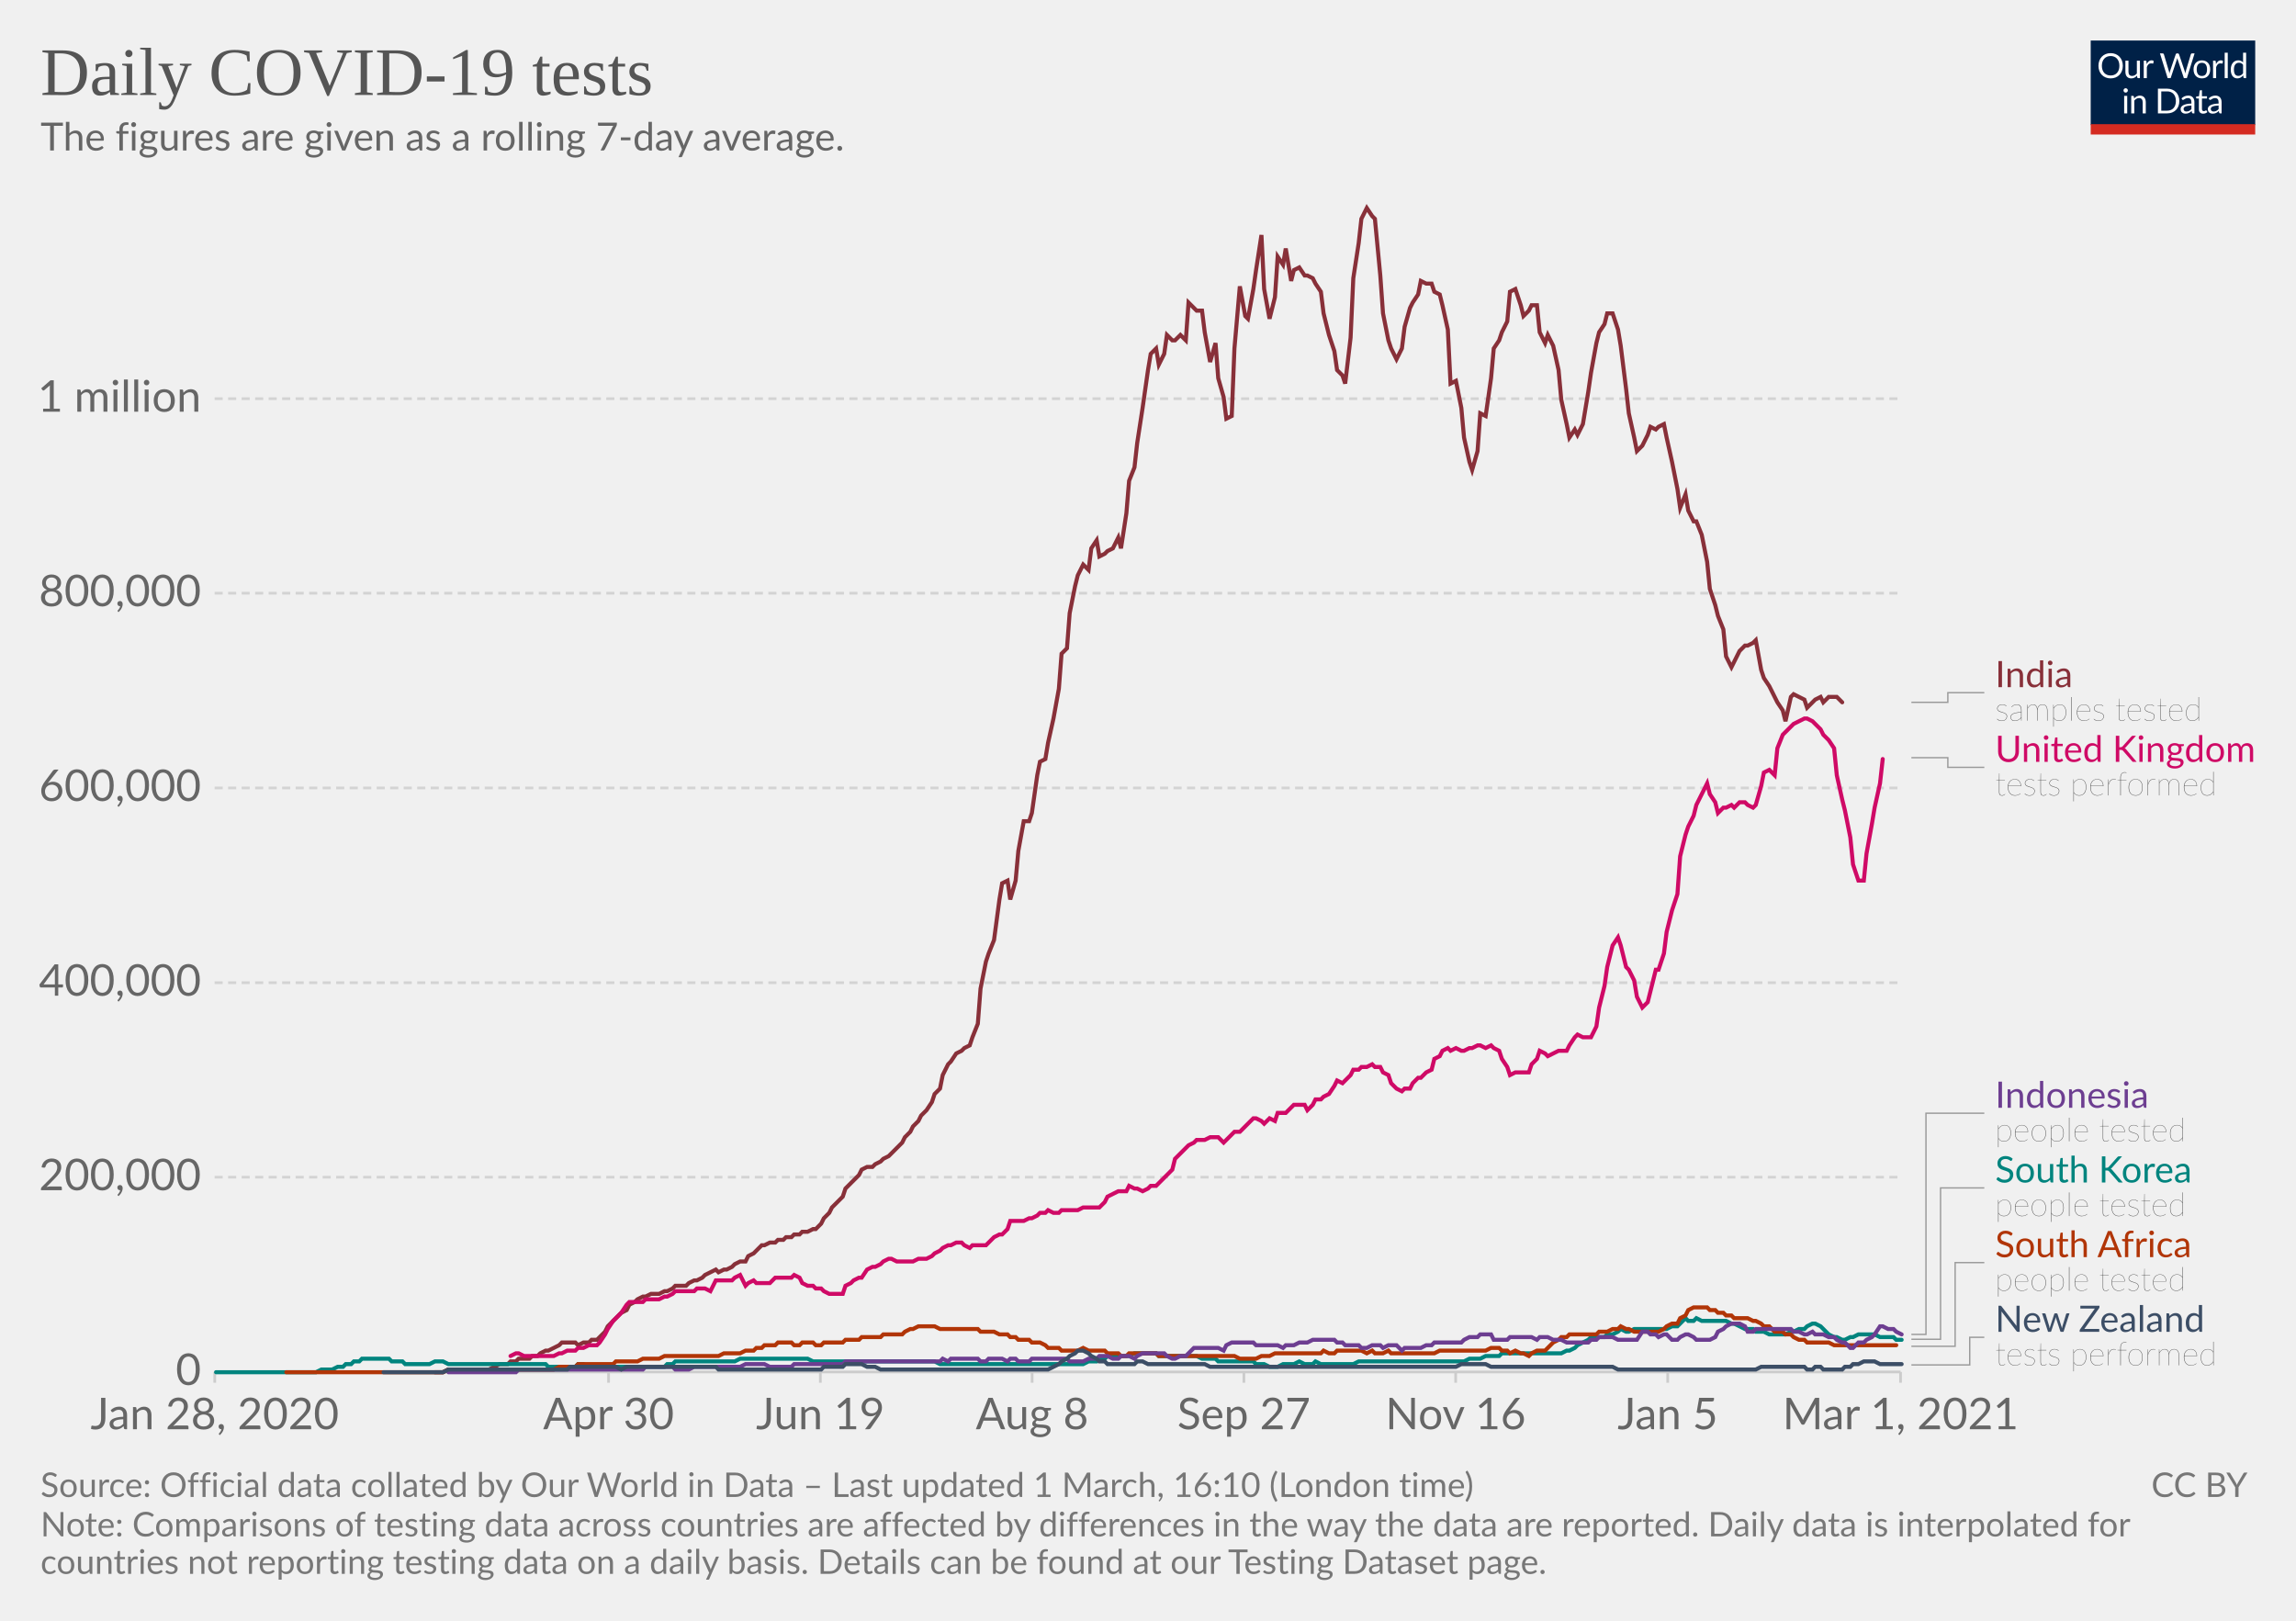
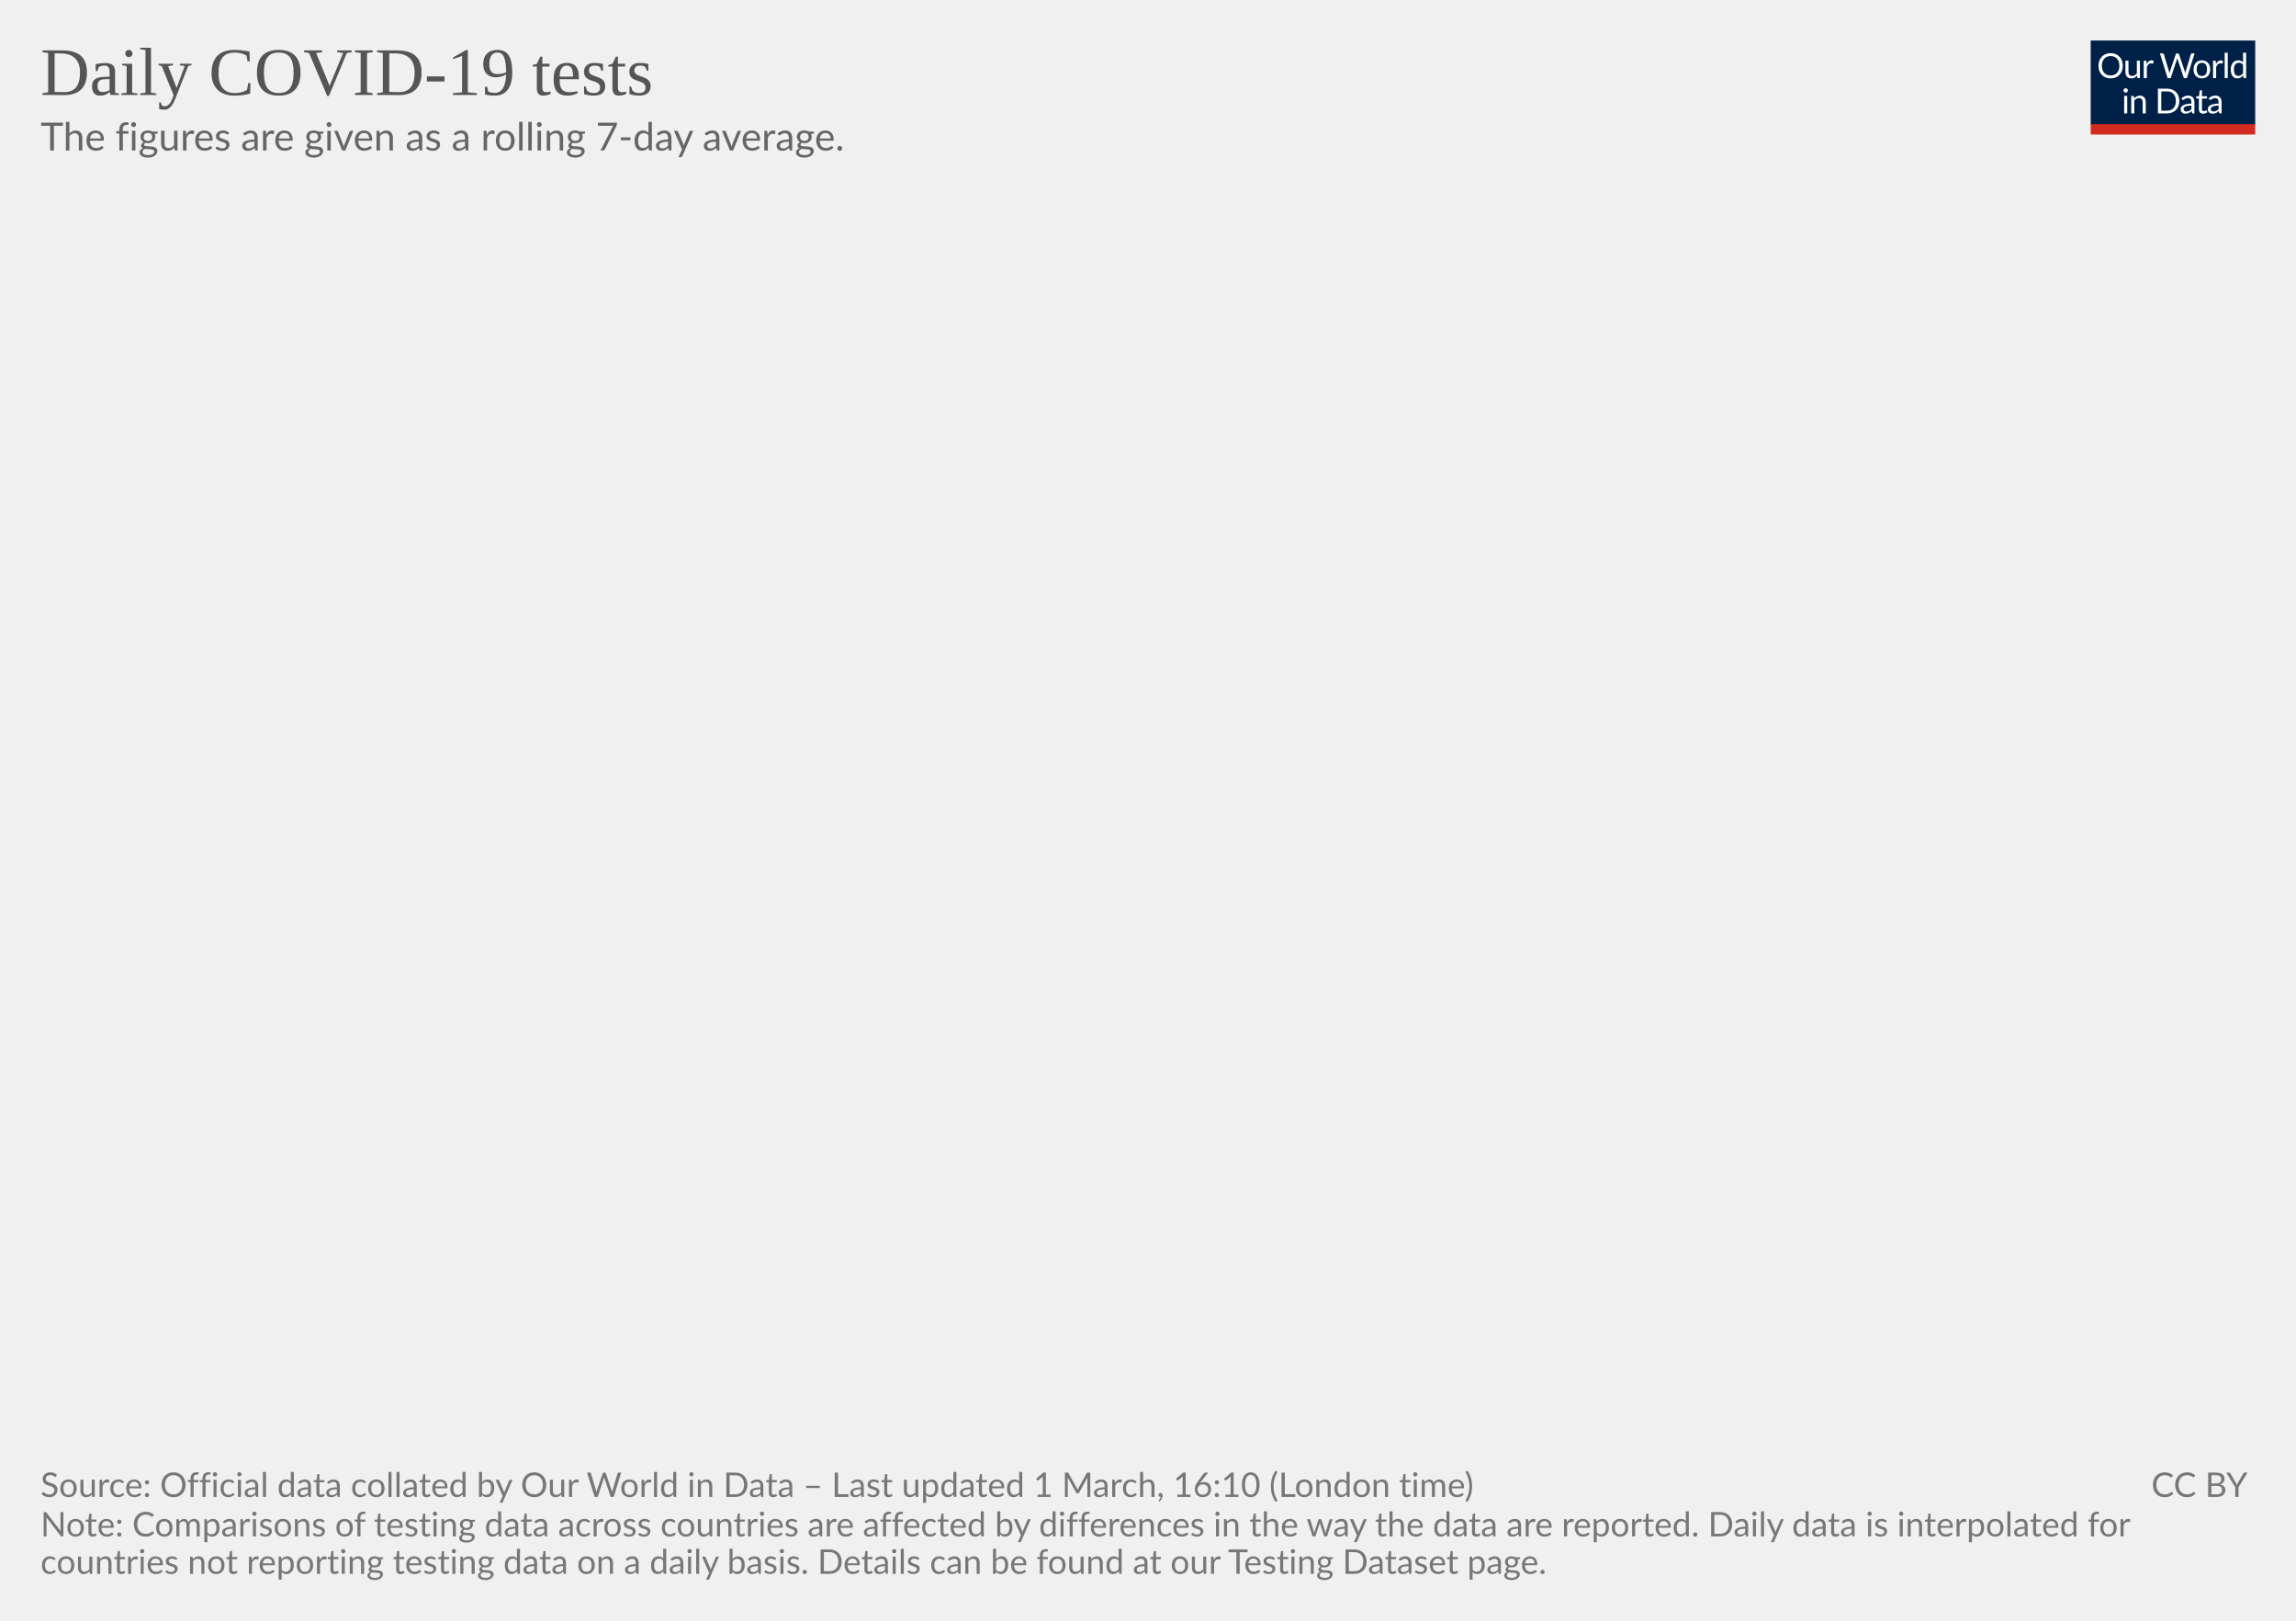
<svg xmlns="http://www.w3.org/2000/svg" version="1.1" style="background-color:#fff;-webkit-font-smoothing:antialiased" width="850" height="600" viewBox="0 0 850 600" font-family="Lato,'Helvetica Neue',Helvetica,Arial,sans-serif" font-size="18" text-rendering="optimizeLegibility">
  <g class="HeaderView">
    <g transform="matrix(.29 0 0 .29 774 15)">
      <svg width="210" height="120" viewBox="0 0 210 120" fill="none">
        <g clip-path="url(#clip0)">
          <path d="M0 0h210v107.89H0V0z" fill="#002147" />
          <path d="M40.98 32.25c0 2.36-.38 4.53-1.12 6.51a14.26 14.26 0 01-8.1 8.4c-1.9.78-4.02 1.17-6.34 1.17a16.6 16.6 0 01-6.33-1.17 14.31 14.31 0 01-8.08-8.4 18.29 18.29 0 01-1.12-6.51c0-2.36.38-4.53 1.12-6.5.75-1.97 1.8-3.67 3.17-5.1a14.32 14.32 0 014.9-3.34c1.92-.8 4.03-1.19 6.34-1.19 2.32 0 4.43.4 6.34 1.19 1.92.8 3.56 1.9 4.93 3.34a14.87 14.87 0 013.17 5.1 18.1 18.1 0 011.12 6.5zm-4.38 0c0-1.94-.26-3.68-.8-5.22a10.91 10.91 0 00-2.24-3.89 9.68 9.68 0 00-3.52-2.46 11.95 11.95 0 00-4.62-.86c-1.68 0-3.21.28-4.6.86a9.88 9.88 0 00-3.54 2.46 10.91 10.91 0 00-2.24 3.9c-.53 1.53-.8 3.27-.8 5.2 0 1.94.27 3.68.8 5.22a11.17 11.17 0 002.24 3.9 10.01 10.01 0 003.55 2.44c1.38.56 2.9.83 4.6.83s3.24-.27 4.61-.83a9.8 9.8 0 003.52-2.44 11.17 11.17 0 002.25-3.9c.53-1.54.8-3.28.8-5.21zm26.22-6.54V48H60.5c-.56 0-.9-.27-1.05-.81l-.31-2.4a12.45 12.45 0 01-3.26 2.6c-1.2.64-2.58.96-4.13.96-1.22 0-2.3-.2-3.24-.6a6.52 6.52 0 01-2.33-1.7 7.37 7.37 0 01-1.43-2.67c-.3-1.04-.46-2.2-.46-3.45V25.7h3.91v14.22c0 1.68.38 2.99 1.15 3.91.77.93 1.96 1.39 3.54 1.39 1.16 0 2.24-.27 3.23-.82a10.42 10.42 0 002.8-2.28V25.7h3.91zm8.61 4.47a9.94 9.94 0 012.6-3.56 5.64 5.64 0 013.76-1.3c.47 0 .92.05 1.34.15.44.1.83.27 1.17.49l-.3 2.92c-.09.37-.3.55-.66.55-.2 0-.5-.04-.9-.13a6.21 6.21 0 00-3.24.18 4.23 4.23 0 00-1.47.92c-.42.4-.81.9-1.17 1.5-.33.58-.64 1.26-.92 2.02V48H67.7V25.71h2.25c.42 0 .72.08.88.25.16.16.27.44.33.83l.26 3.39zm61.16-13.7L122.75 48h-3.82l-7.99-24.05a21.95 21.95 0 01-.42-1.58 38.36 38.36 0 01-.44 1.58L102.05 48h-3.83L88.4 16.47h3.54c.38 0 .7.1.95.29.26.2.43.43.5.73l6.52 21.9.28 1.28.29 1.46.3-1.46.38-1.27 7.41-21.91c.1-.25.26-.48.51-.69.27-.22.58-.33.95-.33h1.23c.38 0 .69.1.92.29a1.77 1.77 0 01.53.73l7.4 21.9a28.4 28.4 0 01.68 2.62 29.52 29.52 0 01.52-2.61l6.54-21.91a1.31 1.31 0 01.48-.7c.27-.21.58-.32.95-.32h3.32zm9.35 8.88c1.63 0 3.1.27 4.4.82a9.43 9.43 0 015.46 5.94c.5 1.4.74 2.98.74 4.73 0 1.76-.25 3.34-.74 4.75a9.43 9.43 0 01-5.46 5.92c-1.3.52-2.77.79-4.4.79-1.64 0-3.12-.27-4.44-.8a9.42 9.42 0 01-3.35-2.3c-.92-1-1.63-2.2-2.13-3.61-.49-1.41-.73-3-.73-4.75s.24-3.33.73-4.73c.5-1.43 1.2-2.64 2.13-3.63a9.4 9.4 0 013.35-2.31c1.32-.55 2.8-.82 4.44-.82zm0 19.89c2.2 0 3.84-.73 4.93-2.2 1.08-1.48 1.63-3.54 1.63-6.18 0-2.66-.55-4.72-1.63-6.2-1.09-1.49-2.73-2.23-4.93-2.23-1.12 0-2.09.2-2.93.57a5.71 5.71 0 00-2.06 1.65 7.5 7.5 0 00-1.24 2.67c-.26 1.04-.4 2.22-.4 3.54 0 2.64.55 4.7 1.64 6.18 1.1 1.47 2.76 2.2 4.99 2.2zm17.97-15.07a9.94 9.94 0 012.6-3.56 5.64 5.64 0 013.76-1.3c.47 0 .91.05 1.34.15.44.1.83.27 1.16.49l-.28 2.92c-.09.37-.31.55-.66.55-.2 0-.5-.04-.9-.13a6.2 6.2 0 00-3.24.18 4.23 4.23 0 00-1.47.92c-.43.4-.82.9-1.17 1.5a13.1 13.1 0 00-.92 2.02V48h-3.94V25.71h2.24c.43 0 .72.08.88.25.17.16.28.44.33.83l.27 3.39zm15.04-14.59V48h-3.92V15.6h3.92zm19.55 15.43a6.22 6.22 0 00-2.38-2.05 6.7 6.7 0 00-2.86-.6c-2.07 0-3.66.75-4.77 2.23-1.12 1.48-1.68 3.6-1.68 6.33 0 1.46.13 2.7.38 3.74a7.29 7.29 0 001.1 2.56 4.35 4.35 0 001.78 1.45c.7.3 1.5.46 2.4.46 1.29 0 2.41-.3 3.36-.88a9.6 9.6 0 002.67-2.49V31.02zm3.91-15.43V48h-2.33c-.56 0-.9-.27-1.06-.81l-.35-2.71a12.13 12.13 0 01-3.25 2.77 8.28 8.28 0 01-4.23 1.06 7.31 7.31 0 01-6.14-2.9c-.73-.96-1.3-2.15-1.69-3.57a18.35 18.35 0 01.07-9.48 11.29 11.29 0 011.89-3.7 8.7 8.7 0 017.06-3.34 7.96 7.96 0 016.12 2.62V15.59h3.91zM46.61 70.71V93H42.7V70.71h3.91zm.84-7c0 .39-.08.75-.24 1.09a2.81 2.81 0 01-1.52 1.47 2.67 2.67 0 01-2.16 0 2.9 2.9 0 01-1.45-1.47 2.67 2.67 0 010-2.16c.15-.35.35-.65.6-.9.25-.27.53-.47.85-.62a2.67 2.67 0 012.16 0c.35.15.65.35.9.62.27.25.47.55.62.9.16.34.24.7.24 1.08zm7.97 10.24c.49-.54 1-1.04 1.54-1.48a9.85 9.85 0 013.66-1.84 8.96 8.96 0 015.43.35c.94.4 1.72.97 2.33 1.71a7.36 7.36 0 011.43 2.67c.32 1.04.49 2.19.49 3.45V93h-3.94V78.81c0-1.69-.4-3-1.17-3.92-.76-.93-1.93-1.4-3.5-1.4a6.6 6.6 0 00-3.25.83c-1 .56-1.92 1.31-2.77 2.27V93h-3.94V70.71h2.35c.56 0 .9.28 1.04.82l.3 2.42zm57.7 3.3c0 2.36-.37 4.5-1.11 6.44a14.3 14.3 0 01-3.17 4.98 14.1 14.1 0 01-4.93 3.2c-1.9.76-4.02 1.13-6.33 1.13H85.8V61.47h11.77c2.31 0 4.42.39 6.33 1.15a13.8 13.8 0 018.1 8.18 17.75 17.75 0 011.12 6.45zm-4.37 0c0-1.94-.26-3.67-.8-5.2a10.94 10.94 0 00-2.23-3.87 9.57 9.57 0 00-3.53-2.42 12.23 12.23 0 00-4.61-.83h-7.5v24.62h7.5c1.7 0 3.24-.28 4.61-.84a9.7 9.7 0 003.53-2.4 10.94 10.94 0 002.24-3.87c.53-1.53.8-3.26.8-5.2zm19.8 5.72c-1.8.06-3.34.2-4.62.44-1.26.22-2.3.51-3.1.88-.8.36-1.37.8-1.74 1.3-.35.5-.53 1.05-.53 1.67 0 .58.1 1.1.3 1.52a3 3 0 00.76 1.05c.34.27.73.46 1.17.6a6.13 6.13 0 001.45.17 7.28 7.28 0 003.5-.81 11.95 11.95 0 002.82-2.2v-4.62zm-12.65-9.11a12.73 12.73 0 013.98-2.66c1.43-.59 3-.88 4.73-.88 1.25 0 2.36.2 3.33.61a6.81 6.81 0 013.94 4.38c.33 1.04.5 2.19.5 3.43V93h-1.74a1.8 1.8 0 01-.88-.18c-.2-.13-.36-.38-.48-.74l-.44-2.12-1.72 1.46a9.48 9.48 0 01-3.74 1.7c-.69.15-1.46.23-2.3.23-.87 0-1.69-.12-2.45-.35a5.34 5.34 0 01-3.34-2.93 6.64 6.64 0 01-.49-2.64c0-.88.25-1.72.73-2.53a6.33 6.33 0 012.35-2.17c1.09-.63 2.5-1.15 4.25-1.54 1.75-.41 3.89-.65 6.42-.7v-1.75c0-1.73-.37-3.03-1.12-3.91-.75-.9-1.84-1.34-3.28-1.34-.97 0-1.78.12-2.44.37-.64.23-1.2.5-1.7.81l-1.23.82c-.33.23-.67.35-1 .35-.27 0-.5-.07-.69-.2a2.1 2.1 0 01-.48-.53l-.7-1.25zm27.67 19.5c-1.76 0-3.12-.5-4.07-1.48-.94-.98-1.41-2.4-1.41-4.25V74h-2.68a.9.9 0 01-.6-.2c-.16-.14-.24-.36-.24-.66v-1.56l3.65-.46.9-6.89a.9.9 0 01.29-.52.88.88 0 01.62-.22H142v7.67h6.44V74H142v13.38c0 .94.22 1.63.68 2.09.45.45 1.04.68 1.76.68a3.21 3.21 0 001.85-.53l.55-.35c.16-.12.3-.18.41-.18.2 0 .4.13.55.38l1.15 1.87a7.45 7.45 0 01-2.44 1.5 8.53 8.53 0 01-2.95.52zm19.68-10.4c-1.8.07-3.34.21-4.62.45-1.26.22-2.3.51-3.1.88-.8.36-1.37.8-1.74 1.3-.35.5-.53 1.05-.53 1.67 0 .58.1 1.1.3 1.52a2.9 2.9 0 00.76 1.05c.34.27.73.46 1.17.6a6.13 6.13 0 001.45.17 7.3 7.3 0 003.5-.81 12.04 12.04 0 002.82-2.2v-4.62zm-12.65-9.1a12.72 12.72 0 013.99-2.66c1.42-.59 3-.88 4.72-.88 1.25 0 2.36.2 3.33.61a6.81 6.81 0 013.94 4.38c.33 1.04.5 2.19.5 3.43V93h-1.74a1.8 1.8 0 01-.88-.18c-.2-.13-.36-.38-.48-.74l-.44-2.12-1.72 1.46a9.48 9.48 0 01-3.74 1.7c-.69.15-1.46.23-2.3.23-.87 0-1.69-.12-2.45-.35a5.33 5.33 0 01-3.34-2.93 6.62 6.62 0 01-.49-2.64c0-.88.25-1.72.73-2.53a6.33 6.33 0 012.35-2.17c1.09-.63 2.5-1.15 4.25-1.54a31.2 31.2 0 016.42-.7v-1.75c0-1.73-.37-3.03-1.12-3.91-.75-.9-1.84-1.34-3.28-1.34-.97 0-1.78.12-2.44.37-.64.23-1.2.5-1.7.81l-1.22.82c-.34.23-.68.35-1.02.35-.26 0-.49-.07-.68-.2a1.88 1.88 0 01-.48-.53l-.7-1.25zM40.98 32.25c0 2.36-.38 4.53-1.12 6.51a14.26 14.26 0 01-8.1 8.4c-1.9.78-4.02 1.17-6.34 1.17a16.6 16.6 0 01-6.33-1.17 14.31 14.31 0 01-8.08-8.4 18.29 18.29 0 01-1.12-6.51c0-2.36.38-4.53 1.12-6.5.75-1.97 1.8-3.67 3.17-5.1a14.32 14.32 0 014.9-3.34c1.92-.8 4.03-1.19 6.34-1.19 2.32 0 4.43.4 6.34 1.19 1.92.8 3.56 1.9 4.93 3.34a14.87 14.87 0 013.17 5.1 18.1 18.1 0 011.12 6.5zm-4.38 0c0-1.94-.26-3.68-.8-5.22a10.91 10.91 0 00-2.24-3.89 9.68 9.68 0 00-3.52-2.46 11.95 11.95 0 00-4.62-.86c-1.68 0-3.21.28-4.6.86a9.88 9.88 0 00-3.54 2.46 10.91 10.91 0 00-2.24 3.9c-.53 1.53-.8 3.27-.8 5.2 0 1.94.27 3.68.8 5.22a11.17 11.17 0 002.24 3.9 10.01 10.01 0 003.55 2.44c1.38.56 2.9.83 4.6.83s3.24-.27 4.61-.83a9.8 9.8 0 003.52-2.44 11.17 11.17 0 002.25-3.9c.53-1.54.8-3.28.8-5.21zm26.22-6.54V48H60.5c-.56 0-.9-.27-1.05-.81l-.31-2.4a12.45 12.45 0 01-3.26 2.6c-1.2.64-2.58.96-4.13.96-1.22 0-2.3-.2-3.24-.6a6.52 6.52 0 01-2.33-1.7 7.37 7.37 0 01-1.43-2.67c-.3-1.04-.46-2.2-.46-3.45V25.7h3.91v14.22c0 1.68.38 2.99 1.15 3.91.77.93 1.96 1.39 3.54 1.39 1.16 0 2.24-.27 3.23-.82a10.42 10.42 0 002.8-2.28V25.7h3.91zm8.61 4.47a9.94 9.94 0 012.6-3.56 5.64 5.64 0 013.76-1.3c.47 0 .92.05 1.34.15.44.1.83.27 1.17.49l-.3 2.92c-.09.37-.3.55-.66.55-.2 0-.5-.04-.9-.13a6.21 6.21 0 00-3.24.18 4.23 4.23 0 00-1.47.92c-.42.4-.81.9-1.17 1.5-.33.58-.64 1.26-.92 2.02V48H67.7V25.71h2.25c.42 0 .72.08.88.25.16.16.27.44.33.83l.26 3.39zm61.16-13.7L122.75 48h-3.82l-7.99-24.05a21.95 21.95 0 01-.42-1.58 38.36 38.36 0 01-.44 1.58L102.05 48h-3.83L88.4 16.47h3.54c.38 0 .7.1.95.29.26.2.43.43.5.73l6.52 21.9.28 1.28.29 1.46.3-1.46.38-1.27 7.41-21.91c.1-.25.26-.48.51-.69.27-.22.58-.33.95-.33h1.23c.38 0 .69.1.92.29a1.77 1.77 0 01.53.73l7.4 21.9a28.4 28.4 0 01.68 2.62 29.52 29.52 0 01.52-2.61l6.54-21.91a1.31 1.31 0 01.48-.7c.27-.21.58-.32.95-.32h3.32zm9.35 8.88c1.63 0 3.1.27 4.4.82a9.43 9.43 0 015.46 5.94c.5 1.4.74 2.98.74 4.73 0 1.76-.25 3.34-.74 4.75a9.43 9.43 0 01-5.46 5.92c-1.3.52-2.77.79-4.4.79-1.64 0-3.12-.27-4.44-.8a9.42 9.42 0 01-3.35-2.3c-.92-1-1.63-2.2-2.13-3.61-.49-1.41-.73-3-.73-4.75s.24-3.33.73-4.73c.5-1.43 1.2-2.64 2.13-3.63a9.4 9.4 0 013.35-2.31c1.32-.55 2.8-.82 4.44-.82zm0 19.89c2.2 0 3.84-.73 4.93-2.2 1.08-1.48 1.63-3.54 1.63-6.18 0-2.66-.55-4.72-1.63-6.2-1.09-1.49-2.73-2.23-4.93-2.23-1.12 0-2.09.2-2.93.57a5.71 5.71 0 00-2.06 1.65 7.5 7.5 0 00-1.24 2.67c-.26 1.04-.4 2.22-.4 3.54 0 2.64.55 4.7 1.64 6.18 1.1 1.47 2.76 2.2 4.99 2.2zm17.97-15.07a9.94 9.94 0 012.6-3.56 5.64 5.64 0 013.76-1.3c.47 0 .91.05 1.34.15.44.1.83.27 1.16.49l-.28 2.92c-.09.37-.31.55-.66.55-.2 0-.5-.04-.9-.13a6.2 6.2 0 00-3.24.18 4.23 4.23 0 00-1.47.92c-.43.4-.82.9-1.17 1.5a13.1 13.1 0 00-.92 2.02V48h-3.94V25.71h2.24c.43 0 .72.08.88.25.17.16.28.44.33.83l.27 3.39zm15.04-14.59V48h-3.92V15.6h3.92zm19.55 15.43a6.22 6.22 0 00-2.38-2.05 6.7 6.7 0 00-2.86-.6c-2.07 0-3.66.75-4.77 2.23-1.12 1.48-1.68 3.6-1.68 6.33 0 1.46.13 2.7.38 3.74a7.29 7.29 0 001.1 2.56 4.35 4.35 0 001.78 1.45c.7.3 1.5.46 2.4.46 1.29 0 2.41-.3 3.36-.88a9.6 9.6 0 002.67-2.49V31.02zm3.91-15.43V48h-2.33c-.56 0-.9-.27-1.06-.81l-.35-2.71a12.13 12.13 0 01-3.25 2.77 8.28 8.28 0 01-4.23 1.06 7.31 7.31 0 01-6.14-2.9c-.73-.96-1.3-2.15-1.69-3.57a18.35 18.35 0 01.07-9.48 11.29 11.29 0 011.89-3.7 8.7 8.7 0 017.06-3.34 7.96 7.96 0 016.12 2.62V15.59h3.91zM46.61 70.71V93H42.7V70.71h3.91zm.84-7c0 .39-.08.75-.24 1.09a2.81 2.81 0 01-1.52 1.47 2.67 2.67 0 01-2.16 0 2.9 2.9 0 01-1.45-1.47 2.67 2.67 0 010-2.16c.15-.35.35-.65.6-.9.25-.27.53-.47.85-.62a2.67 2.67 0 012.16 0c.35.15.65.35.9.62.27.25.47.55.62.9.16.34.24.7.24 1.08zm7.97 10.24c.49-.54 1-1.04 1.54-1.48a9.85 9.85 0 013.66-1.84 8.96 8.96 0 015.43.35c.94.4 1.72.97 2.33 1.71a7.36 7.36 0 011.43 2.67c.32 1.04.49 2.19.49 3.45V93h-3.94V78.81c0-1.69-.4-3-1.17-3.92-.76-.93-1.93-1.4-3.5-1.4a6.6 6.6 0 00-3.25.83c-1 .56-1.92 1.31-2.77 2.27V93h-3.94V70.71h2.35c.56 0 .9.28 1.04.82l.3 2.42zm57.7 3.3c0 2.36-.37 4.5-1.11 6.44a14.3 14.3 0 01-3.17 4.98 14.1 14.1 0 01-4.93 3.2c-1.9.76-4.02 1.13-6.33 1.13H85.8V61.47h11.77c2.31 0 4.42.39 6.33 1.15a13.8 13.8 0 018.1 8.18 17.75 17.75 0 011.12 6.45zm-4.37 0c0-1.94-.26-3.67-.8-5.2a10.94 10.94 0 00-2.23-3.87 9.57 9.57 0 00-3.53-2.42 12.23 12.23 0 00-4.61-.83h-7.5v24.62h7.5c1.7 0 3.24-.28 4.61-.84a9.7 9.7 0 003.53-2.4 10.94 10.94 0 002.24-3.87c.53-1.53.8-3.26.8-5.2zm19.8 5.72c-1.8.06-3.34.2-4.62.44-1.26.22-2.3.51-3.1.88-.8.36-1.37.8-1.74 1.3-.35.5-.53 1.05-.53 1.67 0 .58.1 1.1.3 1.52a3 3 0 00.76 1.05c.34.27.73.46 1.17.6a6.13 6.13 0 001.45.17 7.28 7.28 0 003.5-.81 11.95 11.95 0 002.82-2.2v-4.62zm-12.65-9.11a12.73 12.73 0 013.98-2.66c1.43-.59 3-.88 4.73-.88 1.25 0 2.36.2 3.33.61a6.81 6.81 0 013.94 4.38c.33 1.04.5 2.19.5 3.43V93h-1.74a1.8 1.8 0 01-.88-.18c-.2-.13-.36-.38-.48-.74l-.44-2.12-1.72 1.46a9.48 9.48 0 01-3.74 1.7c-.69.15-1.46.23-2.3.23-.87 0-1.69-.12-2.45-.35a5.34 5.34 0 01-3.34-2.93 6.64 6.64 0 01-.49-2.64c0-.88.25-1.72.73-2.53a6.33 6.33 0 012.35-2.17c1.09-.63 2.5-1.15 4.25-1.54 1.75-.41 3.89-.65 6.42-.7v-1.75c0-1.73-.37-3.03-1.12-3.91-.75-.9-1.84-1.34-3.28-1.34-.97 0-1.78.12-2.44.37-.64.23-1.2.5-1.7.81l-1.23.82c-.33.23-.67.35-1 .35-.27 0-.5-.07-.69-.2a2.1 2.1 0 01-.48-.53l-.7-1.25zm27.67 19.5c-1.76 0-3.12-.5-4.07-1.48-.94-.98-1.41-2.4-1.41-4.25V74h-2.68a.9.9 0 01-.6-.2c-.16-.14-.24-.36-.24-.66v-1.56l3.65-.46.9-6.89a.9.9 0 01.29-.52.88.88 0 01.62-.22H142v7.67h6.44V74H142v13.38c0 .94.22 1.63.68 2.09.45.45 1.04.68 1.76.68a3.21 3.21 0 001.85-.53l.55-.35c.16-.12.3-.18.41-.18.2 0 .4.13.55.38l1.15 1.87a7.45 7.45 0 01-2.44 1.5 8.53 8.53 0 01-2.95.52zm19.68-10.4c-1.8.07-3.34.21-4.62.45-1.26.22-2.3.51-3.1.88-.8.36-1.37.8-1.74 1.3-.35.5-.53 1.05-.53 1.67 0 .58.1 1.1.3 1.52a2.9 2.9 0 00.76 1.05c.34.27.73.46 1.17.6a6.13 6.13 0 001.45.17 7.3 7.3 0 003.5-.81 12.04 12.04 0 002.82-2.2v-4.62zm-12.65-9.1a12.72 12.72 0 013.99-2.66c1.42-.59 3-.88 4.72-.88 1.25 0 2.36.2 3.33.61a6.81 6.81 0 013.94 4.38c.33 1.04.5 2.19.5 3.43V93h-1.74a1.8 1.8 0 01-.88-.18c-.2-.13-.36-.38-.48-.74l-.44-2.12-1.72 1.46a9.48 9.48 0 01-3.74 1.7c-.69.15-1.46.23-2.3.23-.87 0-1.69-.12-2.45-.35a5.33 5.33 0 01-3.34-2.93 6.62 6.62 0 01-.49-2.64c0-.88.25-1.72.73-2.53a6.33 6.33 0 012.35-2.17c1.09-.63 2.5-1.15 4.25-1.54a31.2 31.2 0 016.42-.7v-1.75c0-1.73-.37-3.03-1.12-3.91-.75-.9-1.84-1.34-3.28-1.34-.97 0-1.78.12-2.44.37-.64.23-1.2.5-1.7.81l-1.22.82c-.34.23-.68.35-1.02.35-.26 0-.49-.07-.68-.2a1.88 1.88 0 01-.48-.53l-.7-1.25zM40.98 32.25c0 2.36-.38 4.53-1.12 6.51a14.26 14.26 0 01-8.1 8.4c-1.9.78-4.02 1.17-6.34 1.17a16.6 16.6 0 01-6.33-1.17 14.31 14.31 0 01-8.08-8.4 18.29 18.29 0 01-1.12-6.51c0-2.36.38-4.53 1.12-6.5.75-1.97 1.8-3.67 3.17-5.1a14.32 14.32 0 014.9-3.34c1.92-.8 4.03-1.19 6.34-1.19 2.32 0 4.43.4 6.34 1.19 1.92.8 3.56 1.9 4.93 3.34a14.87 14.87 0 013.17 5.1 18.1 18.1 0 011.12 6.5zm-4.38 0c0-1.94-.26-3.68-.8-5.22a10.91 10.91 0 00-2.24-3.89 9.68 9.68 0 00-3.52-2.46 11.95 11.95 0 00-4.62-.86c-1.68 0-3.21.28-4.6.86a9.88 9.88 0 00-3.54 2.46 10.91 10.91 0 00-2.24 3.9c-.53 1.53-.8 3.27-.8 5.2 0 1.94.27 3.68.8 5.22a11.17 11.17 0 002.24 3.9 10.01 10.01 0 003.55 2.44c1.38.56 2.9.83 4.6.83s3.24-.27 4.61-.83a9.8 9.8 0 003.52-2.44 11.17 11.17 0 002.25-3.9c.53-1.54.8-3.28.8-5.21zm26.22-6.54V48H60.5c-.56 0-.9-.27-1.05-.81l-.31-2.4a12.45 12.45 0 01-3.26 2.6c-1.2.64-2.58.96-4.13.96-1.22 0-2.3-.2-3.24-.6a6.52 6.52 0 01-2.33-1.7 7.37 7.37 0 01-1.43-2.67c-.3-1.04-.46-2.2-.46-3.45V25.7h3.91v14.22c0 1.68.38 2.99 1.15 3.91.77.93 1.96 1.39 3.54 1.39 1.16 0 2.24-.27 3.23-.82a10.42 10.42 0 002.8-2.28V25.7h3.91zm8.61 4.47a9.94 9.94 0 012.6-3.56 5.64 5.64 0 013.76-1.3c.47 0 .92.05 1.34.15.44.1.83.27 1.17.49l-.3 2.92c-.09.37-.3.55-.66.55-.2 0-.5-.04-.9-.13a6.21 6.21 0 00-3.24.18 4.23 4.23 0 00-1.47.92c-.42.4-.81.9-1.17 1.5-.33.58-.64 1.26-.92 2.02V48H67.7V25.71h2.25c.42 0 .72.08.88.25.16.16.27.44.33.83l.26 3.39zm61.16-13.7L122.75 48h-3.82l-7.99-24.05a21.95 21.95 0 01-.42-1.58 38.36 38.36 0 01-.44 1.58L102.05 48h-3.83L88.4 16.47h3.54c.38 0 .7.1.95.29.26.2.43.43.5.73l6.52 21.9.28 1.28.29 1.46.3-1.46.38-1.27 7.41-21.91c.1-.25.26-.48.51-.69.27-.22.58-.33.95-.33h1.23c.38 0 .69.1.92.29a1.77 1.77 0 01.53.73l7.4 21.9a28.4 28.4 0 01.68 2.62 29.52 29.52 0 01.52-2.61l6.54-21.91a1.31 1.31 0 01.48-.7c.27-.21.58-.32.95-.32h3.32zm9.35 8.88c1.63 0 3.1.27 4.4.82a9.43 9.43 0 015.46 5.94c.5 1.4.74 2.98.74 4.73 0 1.76-.25 3.34-.74 4.75a9.43 9.43 0 01-5.46 5.92c-1.3.52-2.77.79-4.4.79-1.64 0-3.12-.27-4.44-.8a9.42 9.42 0 01-3.35-2.3c-.92-1-1.63-2.2-2.13-3.61-.49-1.41-.73-3-.73-4.75s.24-3.33.73-4.73c.5-1.43 1.2-2.64 2.13-3.63a9.4 9.4 0 013.35-2.31c1.32-.55 2.8-.82 4.44-.82zm0 19.89c2.2 0 3.84-.73 4.93-2.2 1.08-1.48 1.63-3.54 1.63-6.18 0-2.66-.55-4.72-1.63-6.2-1.09-1.49-2.73-2.23-4.93-2.23-1.12 0-2.09.2-2.93.57a5.71 5.71 0 00-2.06 1.65 7.5 7.5 0 00-1.24 2.67c-.26 1.04-.4 2.22-.4 3.54 0 2.64.55 4.7 1.64 6.18 1.1 1.47 2.76 2.2 4.99 2.2zm17.97-15.07a9.94 9.94 0 012.6-3.56 5.64 5.64 0 013.76-1.3c.47 0 .91.05 1.34.15.44.1.83.27 1.16.49l-.28 2.92c-.09.37-.31.55-.66.55-.2 0-.5-.04-.9-.13a6.2 6.2 0 00-3.24.18 4.23 4.23 0 00-1.47.92c-.43.4-.82.9-1.17 1.5a13.1 13.1 0 00-.92 2.02V48h-3.94V25.71h2.24c.43 0 .72.08.88.25.17.16.28.44.33.83l.27 3.39zm15.04-14.59V48h-3.92V15.6h3.92zm19.55 15.43a6.22 6.22 0 00-2.38-2.05 6.7 6.7 0 00-2.86-.6c-2.07 0-3.66.75-4.77 2.23-1.12 1.48-1.68 3.6-1.68 6.33 0 1.46.13 2.7.38 3.74a7.29 7.29 0 001.1 2.56 4.35 4.35 0 001.78 1.45c.7.3 1.5.46 2.4.46 1.29 0 2.41-.3 3.36-.88a9.6 9.6 0 002.67-2.49V31.02zm3.91-15.43V48h-2.33c-.56 0-.9-.27-1.06-.81l-.35-2.71a12.13 12.13 0 01-3.25 2.77 8.28 8.28 0 01-4.23 1.06 7.31 7.31 0 01-6.14-2.9c-.73-.96-1.3-2.15-1.69-3.57a18.35 18.35 0 01.07-9.48 11.29 11.29 0 011.89-3.7 8.7 8.7 0 017.06-3.34 7.96 7.96 0 016.12 2.62V15.59h3.91zM46.61 70.71V93H42.7V70.71h3.91zm.84-7c0 .39-.08.75-.24 1.09a2.81 2.81 0 01-1.52 1.47 2.67 2.67 0 01-2.16 0 2.9 2.9 0 01-1.45-1.47 2.67 2.67 0 010-2.16c.15-.35.35-.65.6-.9.25-.27.53-.47.85-.62a2.67 2.67 0 012.16 0c.35.15.65.35.9.62.27.25.47.55.62.9.16.34.24.7.24 1.08zm7.97 10.24c.49-.54 1-1.04 1.54-1.48a9.85 9.85 0 013.66-1.84 8.96 8.96 0 015.43.35c.94.4 1.72.97 2.33 1.71a7.36 7.36 0 011.43 2.67c.32 1.04.49 2.19.49 3.45V93h-3.94V78.81c0-1.69-.4-3-1.17-3.92-.76-.93-1.93-1.4-3.5-1.4a6.6 6.6 0 00-3.25.83c-1 .56-1.92 1.31-2.77 2.27V93h-3.94V70.71h2.35c.56 0 .9.28 1.04.82l.3 2.42zm57.7 3.3c0 2.36-.37 4.5-1.11 6.44a14.3 14.3 0 01-3.17 4.98 14.1 14.1 0 01-4.93 3.2c-1.9.76-4.02 1.13-6.33 1.13H85.8V61.47h11.77c2.31 0 4.42.39 6.33 1.15a13.8 13.8 0 018.1 8.18 17.75 17.75 0 011.12 6.45zm-4.37 0c0-1.94-.26-3.67-.8-5.2a10.94 10.94 0 00-2.23-3.87 9.57 9.57 0 00-3.53-2.42 12.23 12.23 0 00-4.61-.83h-7.5v24.62h7.5c1.7 0 3.24-.28 4.61-.84a9.7 9.7 0 003.53-2.4 10.94 10.94 0 002.24-3.87c.53-1.53.8-3.26.8-5.2zm19.8 5.72c-1.8.06-3.34.2-4.62.44-1.26.22-2.3.51-3.1.88-.8.36-1.37.8-1.74 1.3-.35.5-.53 1.05-.53 1.67 0 .58.1 1.1.3 1.52a3 3 0 00.76 1.05c.34.27.73.46 1.17.6a6.13 6.13 0 001.45.17 7.28 7.28 0 003.5-.81 11.95 11.95 0 002.82-2.2v-4.62zm-12.65-9.11a12.73 12.73 0 013.98-2.66c1.43-.59 3-.88 4.73-.88 1.25 0 2.36.2 3.33.61a6.81 6.81 0 013.94 4.38c.33 1.04.5 2.19.5 3.43V93h-1.74a1.8 1.8 0 01-.88-.18c-.2-.13-.36-.38-.48-.74l-.44-2.12-1.72 1.46a9.48 9.48 0 01-3.74 1.7c-.69.15-1.46.23-2.3.23-.87 0-1.69-.12-2.45-.35a5.34 5.34 0 01-3.34-2.93 6.64 6.64 0 01-.49-2.64c0-.88.25-1.72.73-2.53a6.33 6.33 0 012.35-2.17c1.09-.63 2.5-1.15 4.25-1.54 1.75-.41 3.89-.65 6.42-.7v-1.75c0-1.73-.37-3.03-1.12-3.91-.75-.9-1.84-1.34-3.28-1.34-.97 0-1.78.12-2.44.37-.64.23-1.2.5-1.7.81l-1.23.82c-.33.23-.67.35-1 .35-.27 0-.5-.07-.69-.2a2.1 2.1 0 01-.48-.53l-.7-1.25zm27.67 19.5c-1.76 0-3.12-.5-4.07-1.48-.94-.98-1.41-2.4-1.41-4.25V74h-2.68a.9.9 0 01-.6-.2c-.16-.14-.24-.36-.24-.66v-1.56l3.65-.46.9-6.89a.9.9 0 01.29-.52.88.88 0 01.62-.22H142v7.67h6.44V74H142v13.38c0 .94.22 1.63.68 2.09.45.45 1.04.68 1.76.68a3.21 3.21 0 001.85-.53l.55-.35c.16-.12.3-.18.41-.18.2 0 .4.13.55.38l1.15 1.87a7.45 7.45 0 01-2.44 1.5 8.53 8.53 0 01-2.95.52zm19.68-10.4c-1.8.07-3.34.21-4.62.45-1.26.22-2.3.51-3.1.88-.8.36-1.37.8-1.74 1.3-.35.5-.53 1.05-.53 1.67 0 .58.1 1.1.3 1.52a2.9 2.9 0 00.76 1.05c.34.27.73.46 1.17.6a6.13 6.13 0 001.45.17 7.3 7.3 0 003.5-.81 12.04 12.04 0 002.82-2.2v-4.62zm-12.65-9.1a12.72 12.72 0 013.99-2.66c1.42-.59 3-.88 4.72-.88 1.25 0 2.36.2 3.33.61a6.81 6.81 0 013.94 4.38c.33 1.04.5 2.19.5 3.43V93h-1.74a1.8 1.8 0 01-.88-.18c-.2-.13-.36-.38-.48-.74l-.44-2.12-1.72 1.46a9.48 9.48 0 01-3.74 1.7c-.69.15-1.46.23-2.3.23-.87 0-1.69-.12-2.45-.35a5.33 5.33 0 01-3.34-2.93 6.62 6.62 0 01-.49-2.64c0-.88.25-1.72.73-2.53a6.33 6.33 0 012.35-2.17c1.09-.63 2.5-1.15 4.25-1.54a31.2 31.2 0 016.42-.7v-1.75c0-1.73-.37-3.03-1.12-3.91-.75-.9-1.84-1.34-3.28-1.34-.97 0-1.78.12-2.44.37-.64.23-1.2.5-1.7.81l-1.22.82c-.34.23-.68.35-1.02.35-.26 0-.49-.07-.68-.2a1.88 1.88 0 01-.48-.53l-.7-1.25z" fill="#fff" />
          <path fill="#D42B21" d="M0 106.79h210V120H0z" />
        </g>
        <defs>
          <clipPath id="clip0">
            <path fill="#fff" d="M0 0h210v120H0z" />
          </clipPath>
        </defs>
      </svg>
    </g>
    <a href="https://ourworldindata.org/grapher/daily-covid-19-tests-smoothed-7-day?time=earliest..latest" target="_blank" rel="noopener" font-family="&quot;Playfair Display&quot;,Georgia,&quot;Times New Roman&quot;,serif">
      <text font-size="25.2" x="15" y="35.2" fill="#555">
        <tspan x="15" y="35.16">Daily COVID-19 tests</tspan>
      </text>
    </a>
    <text font-size="14.4" x="15" y="55.7" fill="#666">
      <tspan x="15" y="55.72">The figures are given as a rolling 7-day average.</tspan>
    </text>
  </g>
-   <g class="LineChart">
-     <defs>
-       <clipPath id="a">
-         <path d="M69.45 0h830v905h-830z" />
-       </clipPath>
-     </defs>
-     <g class="DualAxisView">
-       <g class="HorizontalAxis">
-         <path stroke="#ccc" d="M79.5 507.9v4M225.3 507.9v4M303.7 507.9v4M382.1 507.9v4M460.5 507.9v4M538.9 507.9v4M617.4 507.9v4M703.6 507.9v4" />
-         <text x="79.5" y="529.1" fill="#666" text-anchor="middle" font-size="16.2">Jan 28, 2020</text>
-         <text x="225.3" y="529.1" fill="#666" text-anchor="middle" font-size="16.2">Apr 30</text>
-         <text x="303.7" y="529.1" fill="#666" text-anchor="middle" font-size="16.2">Jun 19</text>
-         <text x="382.1" y="529.1" fill="#666" text-anchor="middle" font-size="16.2">Aug 8</text>
-         <text x="460.5" y="529.1" fill="#666" text-anchor="middle" font-size="16.2">Sep 27</text>
-         <text x="538.9" y="529.1" fill="#666" text-anchor="middle" font-size="16.2">Nov 16</text>
-         <text x="617.4" y="529.1" fill="#666" text-anchor="middle" font-size="16.2">Jan 5</text>
-         <text x="703.6" y="529.1" fill="#666" text-anchor="middle" font-size="16.2">Mar 1, 2021</text>
-       </g>
-       <g class="VerticalAxis" fill="#666" dominant-baseline="middle" text-anchor="end" font-size="16.2">
-         <text x="74.45" y="507.9">0</text>
-         <text x="74.45" y="435.8">200,000</text>
-         <text x="74.45" y="363.8">400,000</text>
-         <text x="74.45" y="291.7">600,000</text>
-         <text x="74.45" y="219.6">800,000</text>
-         <text x="74.45" y="147.6">1 million</text>
-       </g>
-       <g class="AxisGridLines horizontalLines">
-         <path stroke="#ccc" d="M79.45 507.9h624.16" />
-         <path stroke="#d3d3d3" stroke-dasharray="3,2" d="M79.45 435.8h624.16M79.45 363.8h624.16M79.45 291.7h624.16M79.45 219.6h624.16M79.45 147.6h624.16" />
-       </g>
-     </g>
-     <g clip-path="url(#a)">
-       <g class="LineLabels" cursor="pointer">
-         <g class="legendMark">
-           <g class="indicator">
-             <path d="M707.61 260h13.5v-3.57h13.5" stroke="#999" stroke-width=".5" fill="none" />
-           </g>
-           <text font-size="13.5" x="738.6" y="254.4" fill="#883039">
-             <tspan x="738.61" y="254.4">India</tspan>
-           </text>
-           <text font-size="12.15" x="738.6" y="266.8" fill="#333" class="textAnnotation" font-weight="lighter">
-             <tspan x="738.61" y="266.82">samples tested</tspan>
-           </text>
-         </g>
-         <g class="legendMark">
-           <g class="indicator">
-             <path d="M707.61 280.5h13.5v3.57h13.5" stroke="#999" stroke-width=".5" fill="none" />
-           </g>
-           <text font-size="13.5" x="738.6" y="282.1" fill="#CF0A66">
-             <tspan x="738.61" y="282.05">United Kingdom</tspan>
-           </text>
-           <text font-size="12.15" x="738.6" y="294.5" fill="#333" class="textAnnotation" font-weight="lighter">
-             <tspan x="738.61" y="294.47">tests performed</tspan>
-           </text>
-         </g>
-         <g class="legendMark">
-           <g class="indicator">
-             <path d="M707.61 494h5.4v-81.88h21.6" stroke="#999" stroke-width=".5" fill="none" />
-           </g>
-           <text font-size="13.5" x="738.6" y="410.1" fill="#6D3E91">
-             <tspan x="738.61" y="410.1">Indonesia</tspan>
-           </text>
-           <text font-size="12.15" x="738.6" y="422.5" fill="#333" class="textAnnotation" font-weight="lighter">
-             <tspan x="738.61" y="422.52">people tested</tspan>
-           </text>
-         </g>
-         <g class="legendMark">
-           <g class="indicator">
-             <path d="M707.61 495.8h10.8v-56.03h16.2" stroke="#999" stroke-width=".5" fill="none" />
-           </g>
-           <text font-size="13.5" x="738.6" y="437.8" fill="#00847E">
-             <tspan x="738.61" y="437.75">South Korea</tspan>
-           </text>
-           <text font-size="12.15" x="738.6" y="450.2" fill="#333" class="textAnnotation" font-weight="lighter">
-             <tspan x="738.61" y="450.17">people tested</tspan>
-           </text>
-         </g>
-         <g class="legendMark">
-           <g class="indicator">
-             <path d="M707.61 498.4h16.2v-30.98h10.8" stroke="#999" stroke-width=".5" fill="none" />
-           </g>
-           <text font-size="13.5" x="738.6" y="465.4" fill="#B13507">
-             <tspan x="738.61" y="465.4">South Africa</tspan>
-           </text>
-           <text font-size="12.15" x="738.6" y="477.8" fill="#333" class="textAnnotation" font-weight="lighter">
-             <tspan x="738.61" y="477.82">people tested</tspan>
-           </text>
-         </g>
-         <g class="legendMark">
-           <g class="indicator">
-             <path d="M707.61 505.3h21.6v-10.23h5.4" stroke="#999" stroke-width=".5" fill="none" />
-           </g>
-           <text font-size="13.5" x="738.6" y="493" fill="#3C4E66">
-             <tspan x="738.61" y="493.05">New Zealand</tspan>
-           </text>
-           <text font-size="12.15" x="738.6" y="505.5" fill="#333" class="textAnnotation" font-weight="lighter">
-             <tspan x="738.61" y="505.47">tests performed</tspan>
-           </text>
-         </g>
-       </g>
-       <g class="Lines">
-         <g class="key-India_0">
-           <path stroke="#883039" stroke-linecap="round" d="M161 508h3l2-1h15l2-1 2-1h3l1-1h2l1-1h4l1-1h2l1-1 2-1h1l2-1 2-1 1-1h5l1 1 2-1h2l1-1h2l1-1 2-2 1-2 2-2 1-1 2-2 2-1 1-2 2-1 1-1 2-1h1l2-1h3l2-1h1l2-1 1-1h4l1-1 2-1h1l2-1 1-1 2-1 2-1 1 1 2-1h1l2-1 1-1 2-1h2l1-2 2-1 1-1 2-2h1l2-1h2l1-1h2l1-1h2l1-1h2l1-1h2l2-1h1l2-2 1-2 2-2 1-2 2-2 2-2 1-3 2-2 1-1 2-2 1-2 2-1h2l1-1 2-1 1-1 2-1 1-1 2-2 2-2 1-2 2-2 1-2 2-2 1-2 2-2 2-3 1-3 2-2 1-5 2-4 1-1 2-3 2-1 1-1 2-1 1-3 2-5 1-13 2-10 1-3 2-5 2-15 1-6 2-1 1 7 2-7 1-11 2-11h2l1-3 2-14 1-5 2-1 1-6 2-9 2-11 1-13 2-2 1-13 2-10 1-4 2-4 2 2 1-8 2-3 1 6 2-1 1-1 2-1 2-4 1 4 2-13 1-12 2-5 1-9 2-13 2-14 1-6 2-2 1 6 2-4 1-7 2 2h1l2-2 2 2 1-14 2 2 1 1h2l1 8 2 11 2-7 1 13 2 7 1 8 2-1 1-25 2-23 2 11 1 1 2-11 1-7 2-13 1 20 2 11 2-8 1-15 2 3 1-6 2 12 1-4 2-1 2 3h1l2 1 1 2 2 3 1 8 2 8 2 6 1 7 2 2 1 3 2-17 1-22 2-13 1-9 2-4 2 3 1 1 2 21 1 14 2 10 1 3 2 4 2-4 1-8 2-7 1-2 2-3 1-5 2 1h2l1 3 2 1 1 4 2 9 1 20 2-1 2 10 1 11 2 9 1 3 2-7 1-14 2 1 2-14 1-11 2-3 1-3 2-4 1-11 2-1 2 6 1 4 2-2 1-2h2l1 10 2 4 1-3 2 4 2 9 1 11 2 9 1 5 2-3 1 2 2-4 2-12 1-7 2-11 1-4 2-3 1-4h2l2 6 1 6 2 16 1 9 2 9 1 5 2-2 2-4 1-3 2 1 1-1 2-1 1 5 2 9 2 10 1 7 2-5 1 6 2 4h1l2 5 2 10 1 10 2 6 1 4 2 5 1 10 2 4 1-2 2-4 2-2h1l2-1 1-1 2 11 1 3 2 3 2 4 1 2 2 3 1 4 2-9 1-1 2 1 2 1 1 3 2-2 1-1 2-1 1 2 2-2h3l2 2" fill="none" stroke-width="1.5" />
-         </g>
-         <g class="key-United-Kingdom_0">
-           <path stroke="#CF0A66" stroke-linecap="round" d="M189 502l2-1h1l2 1h11l2-1h1l2-1h3l1-1h2l2-1h3l1-1 2-3 1-2 2-3 1-1 2-2 2-3 1-1h5l1-1h5l2-1h1l2-1 1-1h7l1-1h3l2 1 2-4h6l1-1 2-1 2 4 1-1 2-1 1 1h5l2-2h6l1-1 2 1 1 2 2 1h2l1 1h2l1 1 2 1h5l1-3 2-1 1-1 2-1h1l2-3 2-1h1l2-1 1-1 2-1h1l2 1h6l2-1h3l2-1 1-1 2-1 1-1 2-1h1l2-1h2l1 1 2 1 1-1h5l1-1 2-2 2-1h1l2-2 1-3h5l2-1h1l2-1 1-1h2l1-1 2 1h2l1-1h6l2-1h6l2-2 1-2 2-1 2-1h3l1-2 2 1h1l2 1 2-1 1-1h2l1-1 2-2 1-1 2-2 1-4 2-2 2-2 1-1 2-1 1-1h3l2-1h3l2 2 1-1 2-2 1-1h2l2-2 1-1 2-2h1l2 1 1 1 2-2 2 1 1-3h3l2-2 1-1h4l1 2 2-2 1-2h2l1-1 2-1 2-3 1-2 2 1 1-1 2-2 1-2h2l1-1h2l2-1 1 1h2l1 2 2 1 1 3 2 2 2 1 1-1h2l1-2 2-2h1l2-2 2-1 1-4 2-1 1-2 2-1 1 1 2-1 2 1h1l2-1h1l2-1h1l2 1 2-1 1 1 2 1 1 3 2 3 1 3 2-1h5l1-3 2-2 1-3 2 1 1 1 2-1 2-1h3l1-2 2-3 1-1 2 1h3l2-4 1-7 2-8 1-7 2-8 2-3 1 3 2 8 1 1 2 4 1 6 2 4 2-2 1-4 2-8h1l2-6 1-8 2-8 2-6 1-14 2-8 1-3 2-4 1-4 2-4 2-4 1 4 2 3 1 4 2-2h1l2-1 1 1 2-2h2l1 1 2 1 1-1 2-7 1-5 2-1 2 2 1-10 2-5 1-1 2-2 1-1 2-1 2-1h1l2 1 1 1 2 2 1 2 2 2 2 3 1 10 2 9 1 4 2 10 1 10 2 6h2l1-10 2-11 1-6 2-9 1-9" fill="none" stroke-width="1.5" />
-         </g>
-         <g class="key-South-Korea_0">
-           <path stroke="#00847E" stroke-linecap="round" d="M80 508h37l2-1h4l2-1h2l1-1h2l1-1h2l1-1h10l1 1h4l1 1h9l2-1h3l2 1h36l1 1h10l1-1h2l2 1h28l1-1h2l1-1h22l2-1h25l2 1h45l2 1h53l2-1h3l1-1h2l1-1h8l2-1h8l1 1h14l2 1h5l1 1h13l1 1h3l2 1h3l2-1h4l2-1 2 1h3l1-1 2 1h12l2-1h39l2-1h4l2-1h5l1-1h22l2-1h1l2-1 1-1 2-1 2-1 1-1h5l1-1h2l2-1 1-1 2 1h1l2-1h12l2-1h2l1-1 2-2 1 1h2l1-1 2 1h9l2 1h1l2 1 2 1h3l1 1h3l2 1h6l2-1h1l2-1h2l1-1 2-1h1l2 1 1 1 2 2 2 1h1l2 1h1l2-1h1l2-1h6l2 1h5l1 1h2" fill="none" stroke-width="1.5" />
-         </g>
-         <g class="key-South-Africa_0">
-           <path stroke="#B13507" stroke-linecap="round" d="M106 508h58l2-1h39l2-1h6l1-1h13l1-1h8l2-1h6l2-1h20l2-1h6l2-1h3l1-1h2l1-1h4l1-1h5l1 1h2l1-1h4l1 1h2l1-1h7l1-1h5l1-1h7l1-1h7l1-1 2-1h1l2-1h6l2 1h14l1 1h5l2 1h3l1 1h2l1 1h4l1 1h3l2 1 1 1h4l1 1h6l2-1 2 1h6l1 1h4l1 1h2l1-1h10l1 1h28l2 1h6l2-1h3l2-1h17l1-1 2 1h2l1-1h9l2 1 2-1 1 1h3l2-1 1 1h16l2-1h17l2-1h3l1 1h2l1 1 2-1 2 1h1l2 1 1-1 2-1h3l1-1 2-2 2-1 1-1h2l1-1h10l1-1h3l2-1h2l1-1 2 1h1l2 1h9l2-1 1-1 2-1h2l1-2 2-1 1-2 2-1h5l1 1h2l1 1h2l1 1h2l1 1h5l2 1h1l2 1 1 1h2l2 2h3l1 1h2l1 1 2 1h2l1 1h8l2 1h23" fill="none" stroke-width="1.5" />
-         </g>
-         <g class="key-Indonesia_0">
-           <path stroke="#6D3E91" stroke-linecap="round" d="M166 508h25l1-1h46l1-1h10l1 1h5l2-1h17l2-1h7l2 1h8l1-1h18l1-1h35l1-1 2 1 1-1h10l1 1h2l1-1h5l2 1 1-1h2l1 1h4l1-1h13l1 1h5l2-1h3l1-1h3l2 1h2l1-1h3l2 1 1-1 2-1h8l1 1 2 1h1l2-1h2l1-1 2-2h9l2 1 1-2 2-1h8l1 1h8l2 1 1-1h3l2-1h3l2-1h8l1 1h2l1 1h5l1 1h2l2-1h3l1 1 2-1h3l2 2 1-1h6l2-1h2l1-1h10l1-1 2-1h3l1-1h4l1 2h5l1-1h8l2 1 1-1h3l2 1h3l2 1h8l1-1h2l1-1h5l2 1h7l2-3h2l1 1h2l1 1 2-1h1l2 2h2l1-1 2-1h1l2 1 1 1h5l2-1 1-2 2-1 1-1 2-1h3l2 1 1 2h2l1-1h13l1 1h2l2 1h1l2-1 1 1h3l2 1h2l1 1 2 1h1l2 2h1l2-2h2l1-1 2-1 1-1 2-3h1l2 1h2l1 1 2 1" fill="none" stroke-width="1.5" />
-         </g>
-         <g class="key-New-Zealand_0">
-           <path stroke="#3C4E66" stroke-linecap="round" d="M142 508h22l2-1h44l1-1h17l2 1 2-1h33l1 1h38l1-1h7l1-1h6l2 1h3l2 1h62l2-1 2-1 1-1 2-1 1-1 2-1 1-1h2l2 1 1 1 2 1 1 1h2l1 1h10l1-1h2l2 1h21l2 1h91l2-1h9l2 1h45l2 1h51l2-1h16l1 1h2l1-1h2l1 1h7l1-1h2l1-1h2l2-1h4l2 1h8" fill="none" stroke-width="1.5" />
-         </g>
-       </g>
-     </g>
-   </g>
  <g class="SourcesFooter" fill="#777">
    <g class="clickable" fill="#777">
      <text font-size="12.6" x="15" y="554.2">
        <tspan x="15" y="554.18">Source: Official data collated by Our World in Data – Last updated 1 March, 16:10 (London time)</tspan>
      </text>
    </g>
    <text font-size="12.6" x="15" y="568.8">
      <tspan x="15" y="568.78">Note: Comparisons of testing data across countries are affected by differences in the way the data are reported. Daily data is interpolated for</tspan>
      <tspan x="15" y="582.64">countries not reporting testing data on a daily basis. Details can be found at our Testing Dataset page.</tspan>
    </text>
    <text font-size="12.6" x="796.4" y="554.2">
      <tspan x="796.44" y="554.18">
        <a class="cclogo" href="http://creativecommons.org/licenses/by/4.0/deed.en_US" target="_blank" fill="#777">CC BY</a>
      </tspan>
    </text>
  </g>
</svg>
